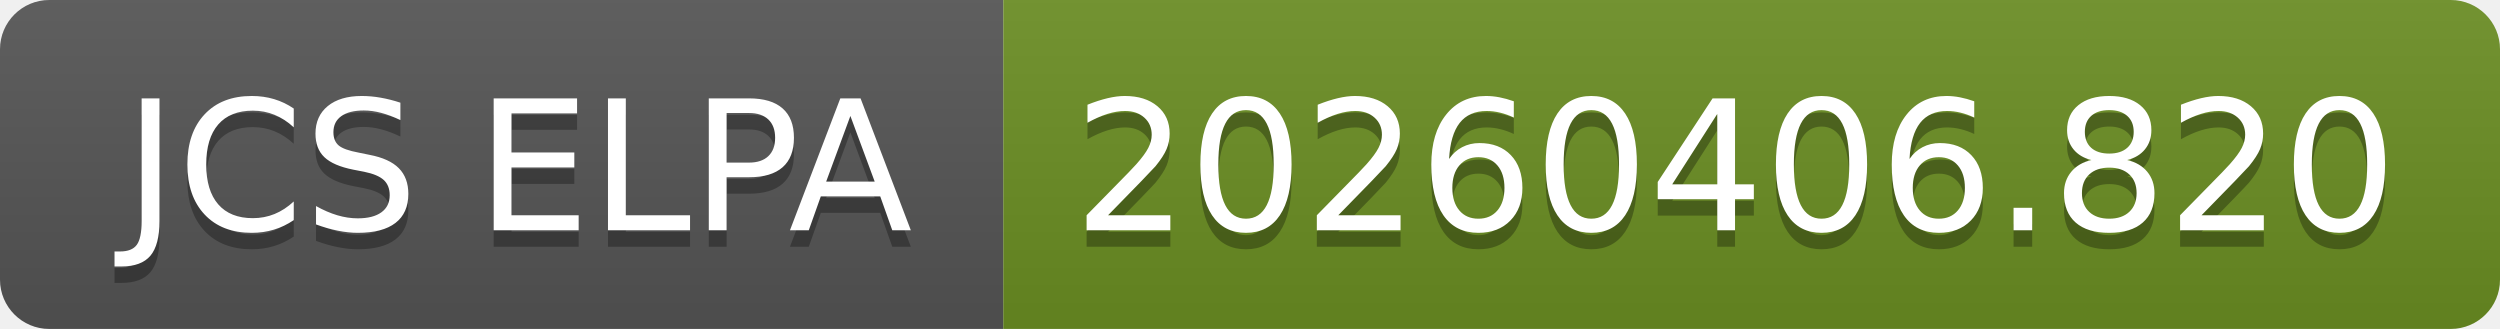
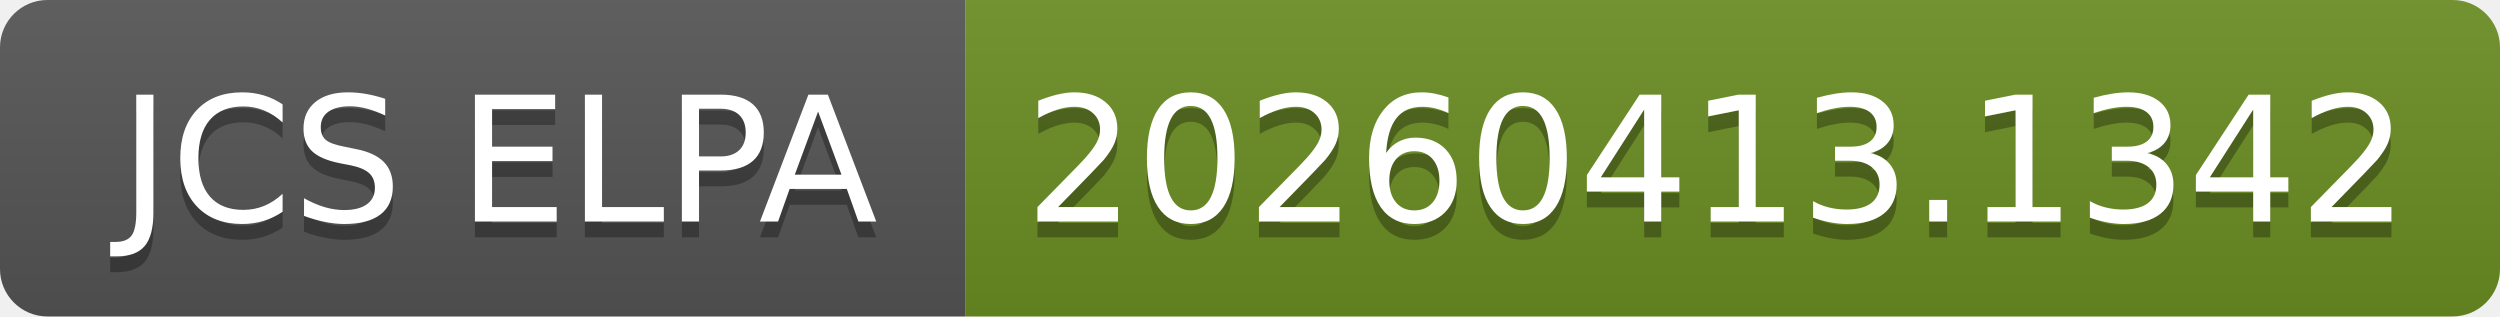
- <svg xmlns="http://www.w3.org/2000/svg" width="152" height="20" role="img" aria-label="JCS ELPA: 20260406.820">
+ <svg xmlns="http://www.w3.org/2000/svg" width="158" height="20" role="img" aria-label="JCS ELPA: 20260413.1342">
  <linearGradient id="s" x2="0" y2="100%">
    <stop offset="0" stop-color="#bbb" stop-opacity=".1" />
    <stop offset="1" stop-opacity=".1" />
  </linearGradient>
  <clipPath id="r">
-     <rect width="152" height="20" rx="3" fill="#fff" />
+     <rect width="158" height="20" rx="3" fill="#fff" />
  </clipPath>
  <g clip-path="url(#r)">
    <rect width="61" height="20" fill="#555" />
-     <rect x="61" width="91" height="20" fill="#6b8e23" />
-     <rect width="152" height="20" fill="url(#s)" />
+     <rect x="61" width="97" height="20" fill="#6b8e23" />
+     <rect width="158" height="20" fill="url(#s)" />
  </g>
  <g fill="#fff" text-anchor="middle" font-family="Verdana,Geneva,DejaVu Sans,sans-serif" text-rendering="geometricPrecision" font-size="110">
    <text aria-hidden="true" x="315" y="150" fill="#010101" fill-opacity=".3" transform="scale(.1)" textLength="510">JCS ELPA</text>
    <text x="315" y="140" transform="scale(.1)" fill="#fff" textLength="510">JCS ELPA</text>
-     <text aria-hidden="true" x="1055" y="150" fill="#010101" fill-opacity=".3" transform="scale(.1)" textLength="810">20260406.820</text>
-     <text x="1055" y="140" transform="scale(.1)" fill="#fff" textLength="810">20260406.820</text>
+     <text aria-hidden="true" x="1085" y="150" fill="#010101" fill-opacity=".3" transform="scale(.1)" textLength="870">20260413.1342</text>
+     <text x="1085" y="140" transform="scale(.1)" fill="#fff" textLength="870">20260413.1342</text>
  </g>
</svg>
